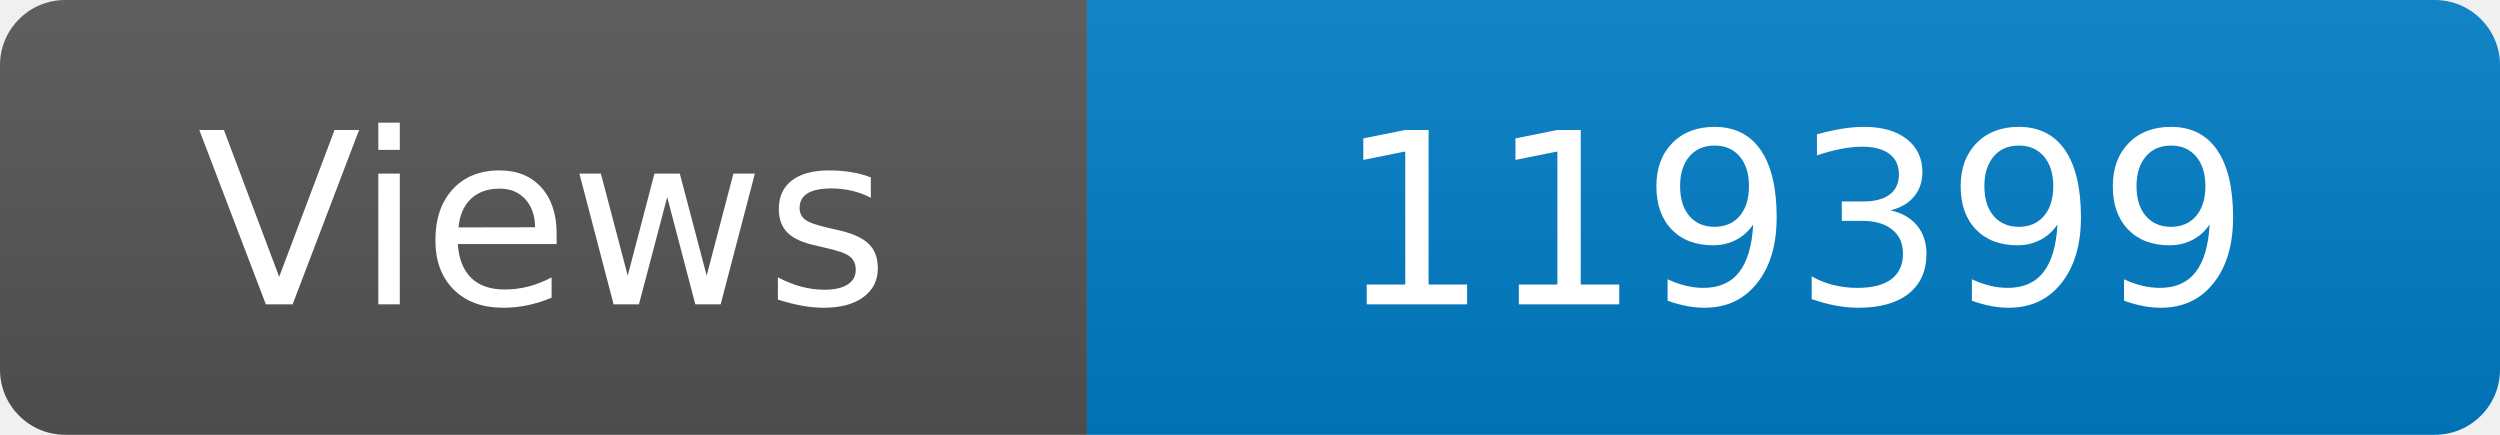
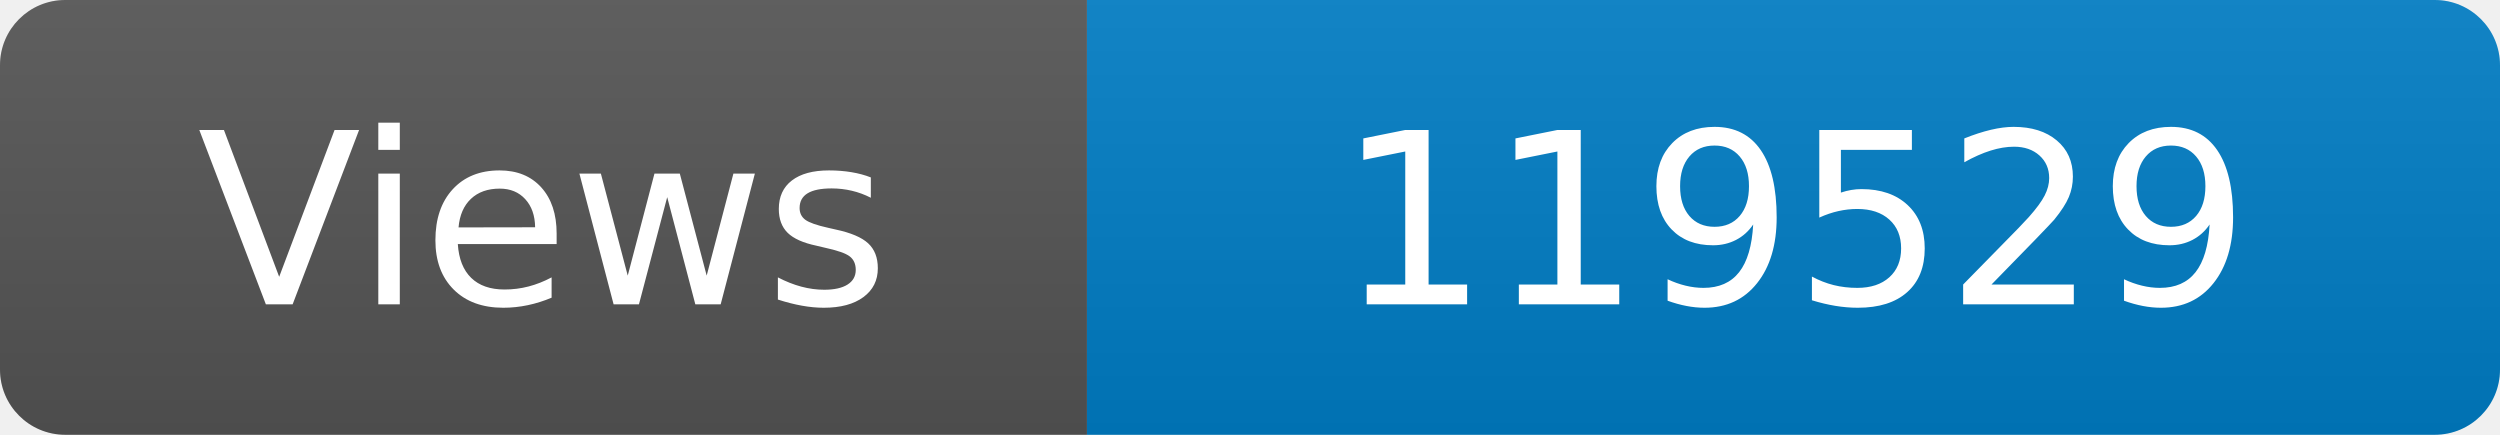
<svg xmlns="http://www.w3.org/2000/svg" width="115" height="20" role="img" aria-label="Maintained?: yes">
  <linearGradient id="s" x2="0" y2="100%">
    <stop offset="0" stop-color="#bbb" stop-opacity=".1" />
    <stop offset="1" stop-opacity=".1" />
  </linearGradient>
  <clipPath id="r">
    <rect width="115" height="20" rx="3" fill="#fff" />
  </clipPath>
  <g clip-path="url(#r)">
    <rect width="50" height="20" fill="#555" />
    <rect x="50" width="160" height="20" fill="#007ec6" />
    <rect width="115" height="20" fill="url(#s)" />
  </g>
  <g fill="#fff" text-anchor="middle" font-family="Verdana,Geneva,DejaVu Sans,sans-serif" font-size="110">
    <text x="250" y="140" transform="scale(.1)" fill="#fff">Views</text>
-     <text x="825" y="140" transform="scale(.1)" fill="#fff">119399</text>
+     <text x="825" y="140" transform="scale(.1)" fill="#fff">119529</text>
  </g>
</svg>
